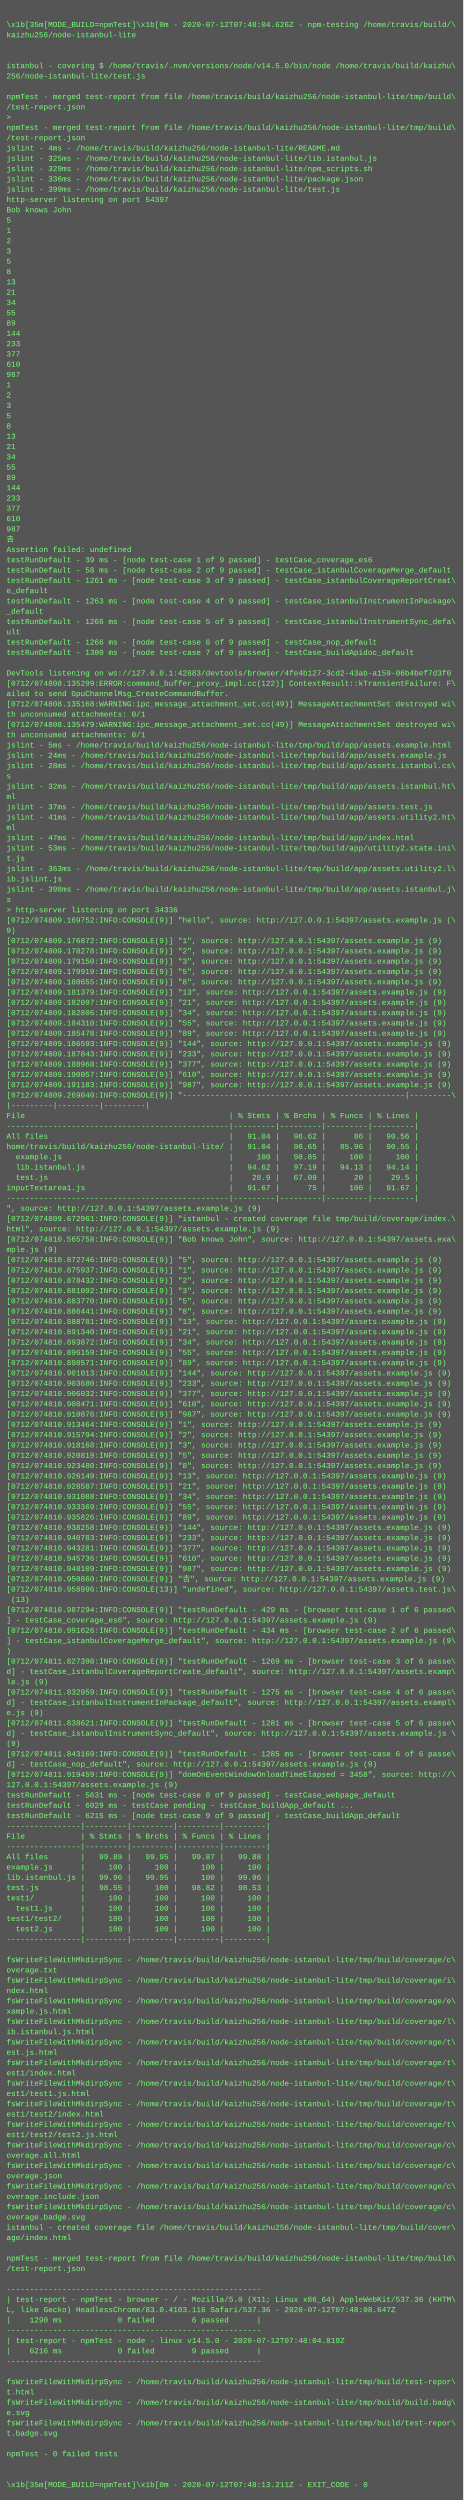
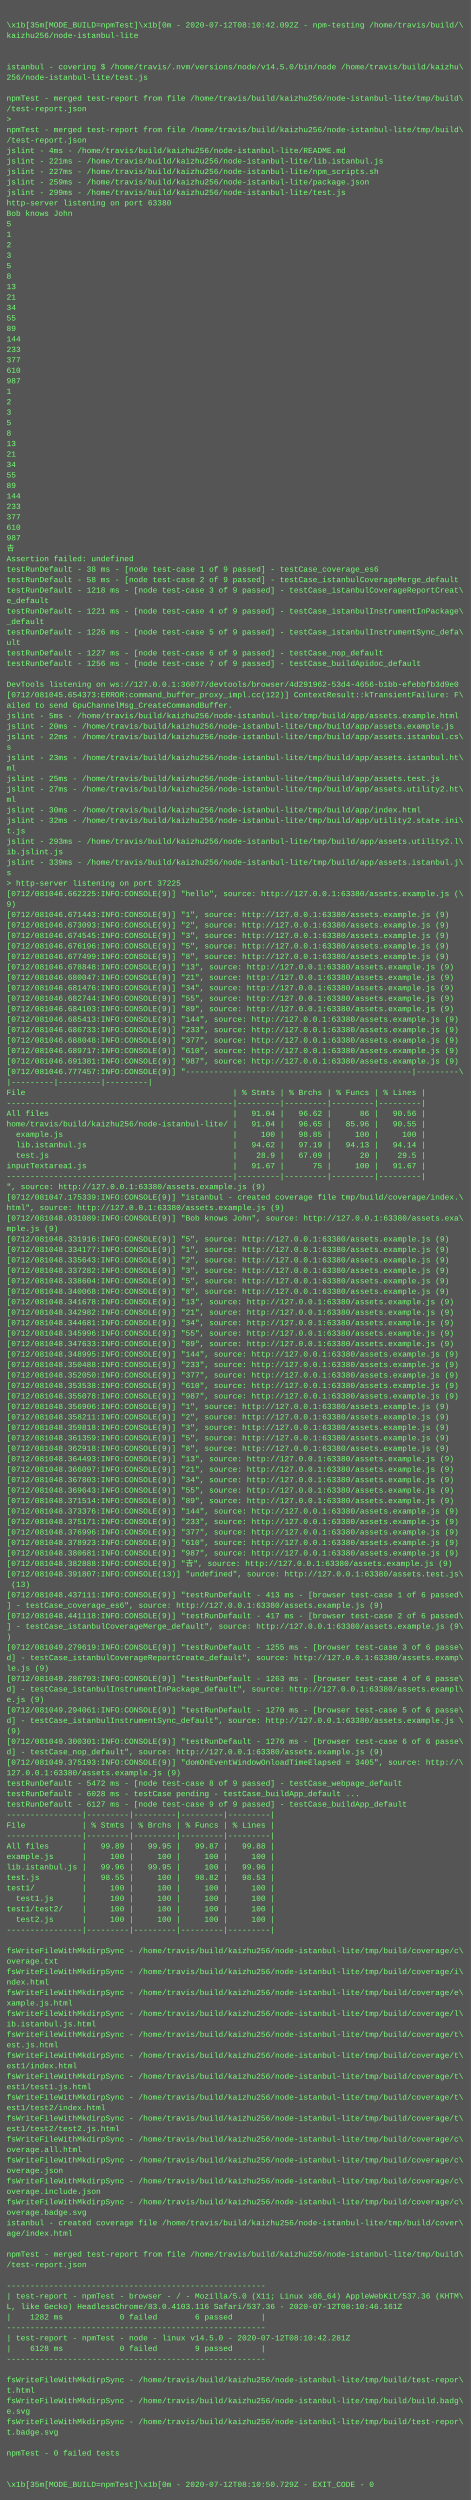
- <svg xmlns="http://www.w3.org/2000/svg" height="3886" width="720">
-   <rect height="3886" fill="#555" width="720" />
+ <svg xmlns="http://www.w3.org/2000/svg" height="3822" width="720">
+   <rect height="3822" fill="#555" width="720" />
  <text fill="#7f7" font-family="Courier New" font-size="12" xml:space="preserve">
    <tspan x="10" y="26" />
-     <tspan x="10" y="42">\x1b[35m[MODE_BUILD=npmTest]\x1b[0m - 2020-07-12T07:48:04.626Z - npm-testing /home/travis/build/\</tspan>
+     <tspan x="10" y="42">\x1b[35m[MODE_BUILD=npmTest]\x1b[0m - 2020-07-12T08:10:42.092Z - npm-testing /home/travis/build/\</tspan>
    <tspan x="10" y="58">kaizhu256/node-istanbul-lite</tspan>
    <tspan x="10" y="74" />
    <tspan x="10" y="90" />
    <tspan x="10" y="106">istanbul - covering $ /home/travis/.nvm/versions/node/v14.5.0/bin/node /home/travis/build/kaizhu\</tspan>
    <tspan x="10" y="122">256/node-istanbul-lite/test.js</tspan>
    <tspan x="10" y="138" />
    <tspan x="10" y="154">npmTest - merged test-report from file /home/travis/build/kaizhu256/node-istanbul-lite/tmp/build\</tspan>
    <tspan x="10" y="170">/test-report.json</tspan>
    <tspan x="10" y="186">&gt; </tspan>
    <tspan x="10" y="202">npmTest - merged test-report from file /home/travis/build/kaizhu256/node-istanbul-lite/tmp/build\</tspan>
    <tspan x="10" y="218">/test-report.json</tspan>
    <tspan x="10" y="234">jslint - 4ms - /home/travis/build/kaizhu256/node-istanbul-lite/README.md</tspan>
-     <tspan x="10" y="250">jslint - 325ms - /home/travis/build/kaizhu256/node-istanbul-lite/lib.istanbul.js</tspan>
-     <tspan x="10" y="266">jslint - 329ms - /home/travis/build/kaizhu256/node-istanbul-lite/npm_scripts.sh</tspan>
-     <tspan x="10" y="282">jslint - 336ms - /home/travis/build/kaizhu256/node-istanbul-lite/package.json</tspan>
-     <tspan x="10" y="298">jslint - 399ms - /home/travis/build/kaizhu256/node-istanbul-lite/test.js</tspan>
-     <tspan x="10" y="314">http-server listening on port 54397</tspan>
+     <tspan x="10" y="250">jslint - 221ms - /home/travis/build/kaizhu256/node-istanbul-lite/lib.istanbul.js</tspan>
+     <tspan x="10" y="266">jslint - 227ms - /home/travis/build/kaizhu256/node-istanbul-lite/npm_scripts.sh</tspan>
+     <tspan x="10" y="282">jslint - 259ms - /home/travis/build/kaizhu256/node-istanbul-lite/package.json</tspan>
+     <tspan x="10" y="298">jslint - 299ms - /home/travis/build/kaizhu256/node-istanbul-lite/test.js</tspan>
+     <tspan x="10" y="314">http-server listening on port 63380</tspan>
    <tspan x="10" y="330">Bob knows John</tspan>
    <tspan x="10" y="346">5</tspan>
    <tspan x="10" y="362">1</tspan>
    <tspan x="10" y="378">2</tspan>
    <tspan x="10" y="394">3</tspan>
    <tspan x="10" y="410">5</tspan>
    <tspan x="10" y="426">8</tspan>
    <tspan x="10" y="442">13</tspan>
    <tspan x="10" y="458">21</tspan>
    <tspan x="10" y="474">34</tspan>
    <tspan x="10" y="490">55</tspan>
    <tspan x="10" y="506">89</tspan>
    <tspan x="10" y="522">144</tspan>
    <tspan x="10" y="538">233</tspan>
    <tspan x="10" y="554">377</tspan>
    <tspan x="10" y="570">610</tspan>
    <tspan x="10" y="586">987</tspan>
    <tspan x="10" y="602">1</tspan>
    <tspan x="10" y="618">2</tspan>
    <tspan x="10" y="634">3</tspan>
    <tspan x="10" y="650">5</tspan>
    <tspan x="10" y="666">8</tspan>
    <tspan x="10" y="682">13</tspan>
    <tspan x="10" y="698">21</tspan>
    <tspan x="10" y="714">34</tspan>
    <tspan x="10" y="730">55</tspan>
    <tspan x="10" y="746">89</tspan>
    <tspan x="10" y="762">144</tspan>
    <tspan x="10" y="778">233</tspan>
    <tspan x="10" y="794">377</tspan>
    <tspan x="10" y="810">610</tspan>
    <tspan x="10" y="826">987</tspan>
    <tspan x="10" y="842">𠮷</tspan>
    <tspan x="10" y="858">Assertion failed: undefined</tspan>
-     <tspan x="10" y="874">testRunDefault - 39 ms - [node test-case 1 of 9 passed] - testCase_coverage_es6</tspan>
+     <tspan x="10" y="874">testRunDefault - 38 ms - [node test-case 1 of 9 passed] - testCase_coverage_es6</tspan>
    <tspan x="10" y="890">testRunDefault - 58 ms - [node test-case 2 of 9 passed] - testCase_istanbulCoverageMerge_default</tspan>
-     <tspan x="10" y="906">testRunDefault - 1261 ms - [node test-case 3 of 9 passed] - testCase_istanbulCoverageReportCreat\</tspan>
+     <tspan x="10" y="906">testRunDefault - 1218 ms - [node test-case 3 of 9 passed] - testCase_istanbulCoverageReportCreat\</tspan>
    <tspan x="10" y="922">e_default</tspan>
-     <tspan x="10" y="938">testRunDefault - 1263 ms - [node test-case 4 of 9 passed] - testCase_istanbulInstrumentInPackage\</tspan>
+     <tspan x="10" y="938">testRunDefault - 1221 ms - [node test-case 4 of 9 passed] - testCase_istanbulInstrumentInPackage\</tspan>
    <tspan x="10" y="954">_default</tspan>
-     <tspan x="10" y="970">testRunDefault - 1266 ms - [node test-case 5 of 9 passed] - testCase_istanbulInstrumentSync_defa\</tspan>
+     <tspan x="10" y="970">testRunDefault - 1226 ms - [node test-case 5 of 9 passed] - testCase_istanbulInstrumentSync_defa\</tspan>
    <tspan x="10" y="986">ult</tspan>
-     <tspan x="10" y="1002">testRunDefault - 1266 ms - [node test-case 6 of 9 passed] - testCase_nop_default</tspan>
-     <tspan x="10" y="1018">testRunDefault - 1300 ms - [node test-case 7 of 9 passed] - testCase_buildApidoc_default</tspan>
+     <tspan x="10" y="1002">testRunDefault - 1227 ms - [node test-case 6 of 9 passed] - testCase_nop_default</tspan>
+     <tspan x="10" y="1018">testRunDefault - 1256 ms - [node test-case 7 of 9 passed] - testCase_buildApidoc_default</tspan>
    <tspan x="10" y="1034" />
-     <tspan x="10" y="1050">DevTools listening on ws://127.0.0.1:42883/devtools/browser/4fe4b127-3cd2-43ab-a159-06b4bef7d3f0</tspan>
-     <tspan x="10" y="1066">[0712/074808.135299:ERROR:command_buffer_proxy_impl.cc(122)] ContextResult::kTransientFailure: F\</tspan>
+     <tspan x="10" y="1050">DevTools listening on ws://127.0.0.1:36077/devtools/browser/4d291962-53d4-4656-b1bb-efebbfb3d9e0</tspan>
+     <tspan x="10" y="1066">[0712/081045.654373:ERROR:command_buffer_proxy_impl.cc(122)] ContextResult::kTransientFailure: F\</tspan>
    <tspan x="10" y="1082">ailed to send GpuChannelMsg_CreateCommandBuffer.</tspan>
-     <tspan x="10" y="1098">[0712/074808.135168:WARNING:ipc_message_attachment_set.cc(49)] MessageAttachmentSet destroyed wi\</tspan>
-     <tspan x="10" y="1114">th unconsumed attachments: 0/1</tspan>
-     <tspan x="10" y="1130">[0712/074808.135479:WARNING:ipc_message_attachment_set.cc(49)] MessageAttachmentSet destroyed wi\</tspan>
-     <tspan x="10" y="1146">th unconsumed attachments: 0/1</tspan>
-     <tspan x="10" y="1162">jslint - 5ms - /home/travis/build/kaizhu256/node-istanbul-lite/tmp/build/app/assets.example.html</tspan>
-     <tspan x="10" y="1178">jslint - 24ms - /home/travis/build/kaizhu256/node-istanbul-lite/tmp/build/app/assets.example.js</tspan>
-     <tspan x="10" y="1194">jslint - 28ms - /home/travis/build/kaizhu256/node-istanbul-lite/tmp/build/app/assets.istanbul.cs\</tspan>
-     <tspan x="10" y="1210">s</tspan>
-     <tspan x="10" y="1226">jslint - 32ms - /home/travis/build/kaizhu256/node-istanbul-lite/tmp/build/app/assets.istanbul.ht\</tspan>
-     <tspan x="10" y="1242">ml</tspan>
-     <tspan x="10" y="1258">jslint - 37ms - /home/travis/build/kaizhu256/node-istanbul-lite/tmp/build/app/assets.test.js</tspan>
-     <tspan x="10" y="1274">jslint - 41ms - /home/travis/build/kaizhu256/node-istanbul-lite/tmp/build/app/assets.utility2.ht\</tspan>
-     <tspan x="10" y="1290">ml</tspan>
-     <tspan x="10" y="1306">jslint - 47ms - /home/travis/build/kaizhu256/node-istanbul-lite/tmp/build/app/index.html</tspan>
-     <tspan x="10" y="1322">jslint - 53ms - /home/travis/build/kaizhu256/node-istanbul-lite/tmp/build/app/utility2.state.ini\</tspan>
-     <tspan x="10" y="1338">t.js</tspan>
-     <tspan x="10" y="1354">jslint - 363ms - /home/travis/build/kaizhu256/node-istanbul-lite/tmp/build/app/assets.utility2.l\</tspan>
-     <tspan x="10" y="1370">ib.jslint.js</tspan>
-     <tspan x="10" y="1386">jslint - 398ms - /home/travis/build/kaizhu256/node-istanbul-lite/tmp/build/app/assets.istanbul.j\</tspan>
-     <tspan x="10" y="1402">s</tspan>
-     <tspan x="10" y="1418">&gt; http-server listening on port 34336</tspan>
-     <tspan x="10" y="1434">[0712/074809.169752:INFO:CONSOLE(9)] "hello", source: http://127.0.0.1:54397/assets.example.js (\</tspan>
-     <tspan x="10" y="1450">9)</tspan>
-     <tspan x="10" y="1466">[0712/074809.176872:INFO:CONSOLE(9)] "1", source: http://127.0.0.1:54397/assets.example.js (9)</tspan>
-     <tspan x="10" y="1482">[0712/074809.178278:INFO:CONSOLE(9)] "2", source: http://127.0.0.1:54397/assets.example.js (9)</tspan>
-     <tspan x="10" y="1498">[0712/074809.179150:INFO:CONSOLE(9)] "3", source: http://127.0.0.1:54397/assets.example.js (9)</tspan>
-     <tspan x="10" y="1514">[0712/074809.179919:INFO:CONSOLE(9)] "5", source: http://127.0.0.1:54397/assets.example.js (9)</tspan>
-     <tspan x="10" y="1530">[0712/074809.180655:INFO:CONSOLE(9)] "8", source: http://127.0.0.1:54397/assets.example.js (9)</tspan>
-     <tspan x="10" y="1546">[0712/074809.181379:INFO:CONSOLE(9)] "13", source: http://127.0.0.1:54397/assets.example.js (9)</tspan>
-     <tspan x="10" y="1562">[0712/074809.182097:INFO:CONSOLE(9)] "21", source: http://127.0.0.1:54397/assets.example.js (9)</tspan>
-     <tspan x="10" y="1578">[0712/074809.182806:INFO:CONSOLE(9)] "34", source: http://127.0.0.1:54397/assets.example.js (9)</tspan>
-     <tspan x="10" y="1594">[0712/074809.184310:INFO:CONSOLE(9)] "55", source: http://127.0.0.1:54397/assets.example.js (9)</tspan>
-     <tspan x="10" y="1610">[0712/074809.185478:INFO:CONSOLE(9)] "89", source: http://127.0.0.1:54397/assets.example.js (9)</tspan>
-     <tspan x="10" y="1626">[0712/074809.186593:INFO:CONSOLE(9)] "144", source: http://127.0.0.1:54397/assets.example.js (9)</tspan>
-     <tspan x="10" y="1642">[0712/074809.187843:INFO:CONSOLE(9)] "233", source: http://127.0.0.1:54397/assets.example.js (9)</tspan>
-     <tspan x="10" y="1658">[0712/074809.188968:INFO:CONSOLE(9)] "377", source: http://127.0.0.1:54397/assets.example.js (9)</tspan>
-     <tspan x="10" y="1674">[0712/074809.190057:INFO:CONSOLE(9)] "610", source: http://127.0.0.1:54397/assets.example.js (9)</tspan>
-     <tspan x="10" y="1690">[0712/074809.191183:INFO:CONSOLE(9)] "987", source: http://127.0.0.1:54397/assets.example.js (9)</tspan>
-     <tspan x="10" y="1706">[0712/074809.269040:INFO:CONSOLE(9)] "------------------------------------------------|---------\</tspan>
-     <tspan x="10" y="1722">|---------|---------|---------|</tspan>
-     <tspan x="10" y="1738">File                                            | % Stmts | % Brchs | % Funcs | % Lines |</tspan>
-     <tspan x="10" y="1754">------------------------------------------------|---------|---------|---------|---------|</tspan>
-     <tspan x="10" y="1770">All files                                       |   91.04 |   96.62 |      86 |   90.56 |</tspan>
-     <tspan x="10" y="1786">home/travis/build/kaizhu256/node-istanbul-lite/ |   91.04 |   96.65 |   85.96 |   90.55 |</tspan>
-     <tspan x="10" y="1802">  example.js                                    |     100 |   98.85 |     100 |     100 |</tspan>
-     <tspan x="10" y="1818">  lib.istanbul.js                               |   94.62 |   97.19 |   94.13 |   94.14 |</tspan>
-     <tspan x="10" y="1834">  test.js                                       |    28.9 |   67.09 |      20 |    29.5 |</tspan>
-     <tspan x="10" y="1850">inputTextarea1.js                               |   91.67 |      75 |     100 |   91.67 |</tspan>
-     <tspan x="10" y="1866">------------------------------------------------|---------|---------|---------|---------|</tspan>
-     <tspan x="10" y="1882">", source: http://127.0.0.1:54397/assets.example.js (9)</tspan>
-     <tspan x="10" y="1898">[0712/074809.672961:INFO:CONSOLE(9)] "istanbul - created coverage file tmp/build/coverage/index.\</tspan>
-     <tspan x="10" y="1914">html", source: http://127.0.0.1:54397/assets.example.js (9)</tspan>
-     <tspan x="10" y="1930">[0712/074810.565758:INFO:CONSOLE(9)] "Bob knows John", source: http://127.0.0.1:54397/assets.exa\</tspan>
-     <tspan x="10" y="1946">mple.js (9)</tspan>
-     <tspan x="10" y="1962">[0712/074810.872746:INFO:CONSOLE(9)] "5", source: http://127.0.0.1:54397/assets.example.js (9)</tspan>
-     <tspan x="10" y="1978">[0712/074810.875937:INFO:CONSOLE(9)] "1", source: http://127.0.0.1:54397/assets.example.js (9)</tspan>
-     <tspan x="10" y="1994">[0712/074810.878432:INFO:CONSOLE(9)] "2", source: http://127.0.0.1:54397/assets.example.js (9)</tspan>
-     <tspan x="10" y="2010">[0712/074810.881092:INFO:CONSOLE(9)] "3", source: http://127.0.0.1:54397/assets.example.js (9)</tspan>
-     <tspan x="10" y="2026">[0712/074810.883770:INFO:CONSOLE(9)] "5", source: http://127.0.0.1:54397/assets.example.js (9)</tspan>
-     <tspan x="10" y="2042">[0712/074810.886441:INFO:CONSOLE(9)] "8", source: http://127.0.0.1:54397/assets.example.js (9)</tspan>
-     <tspan x="10" y="2058">[0712/074810.888781:INFO:CONSOLE(9)] "13", source: http://127.0.0.1:54397/assets.example.js (9)</tspan>
-     <tspan x="10" y="2074">[0712/074810.891340:INFO:CONSOLE(9)] "21", source: http://127.0.0.1:54397/assets.example.js (9)</tspan>
-     <tspan x="10" y="2090">[0712/074810.893872:INFO:CONSOLE(9)] "34", source: http://127.0.0.1:54397/assets.example.js (9)</tspan>
-     <tspan x="10" y="2106">[0712/074810.896159:INFO:CONSOLE(9)] "55", source: http://127.0.0.1:54397/assets.example.js (9)</tspan>
-     <tspan x="10" y="2122">[0712/074810.898571:INFO:CONSOLE(9)] "89", source: http://127.0.0.1:54397/assets.example.js (9)</tspan>
-     <tspan x="10" y="2138">[0712/074810.901013:INFO:CONSOLE(9)] "144", source: http://127.0.0.1:54397/assets.example.js (9)</tspan>
-     <tspan x="10" y="2154">[0712/074810.903680:INFO:CONSOLE(9)] "233", source: http://127.0.0.1:54397/assets.example.js (9)</tspan>
-     <tspan x="10" y="2170">[0712/074810.906032:INFO:CONSOLE(9)] "377", source: http://127.0.0.1:54397/assets.example.js (9)</tspan>
-     <tspan x="10" y="2186">[0712/074810.908471:INFO:CONSOLE(9)] "610", source: http://127.0.0.1:54397/assets.example.js (9)</tspan>
-     <tspan x="10" y="2202">[0712/074810.910876:INFO:CONSOLE(9)] "987", source: http://127.0.0.1:54397/assets.example.js (9)</tspan>
-     <tspan x="10" y="2218">[0712/074810.913464:INFO:CONSOLE(9)] "1", source: http://127.0.0.1:54397/assets.example.js (9)</tspan>
-     <tspan x="10" y="2234">[0712/074810.915794:INFO:CONSOLE(9)] "2", source: http://127.0.0.1:54397/assets.example.js (9)</tspan>
-     <tspan x="10" y="2250">[0712/074810.918168:INFO:CONSOLE(9)] "3", source: http://127.0.0.1:54397/assets.example.js (9)</tspan>
-     <tspan x="10" y="2266">[0712/074810.920819:INFO:CONSOLE(9)] "5", source: http://127.0.0.1:54397/assets.example.js (9)</tspan>
-     <tspan x="10" y="2282">[0712/074810.923480:INFO:CONSOLE(9)] "8", source: http://127.0.0.1:54397/assets.example.js (9)</tspan>
-     <tspan x="10" y="2298">[0712/074810.926149:INFO:CONSOLE(9)] "13", source: http://127.0.0.1:54397/assets.example.js (9)</tspan>
-     <tspan x="10" y="2314">[0712/074810.928587:INFO:CONSOLE(9)] "21", source: http://127.0.0.1:54397/assets.example.js (9)</tspan>
-     <tspan x="10" y="2330">[0712/074810.931088:INFO:CONSOLE(9)] "34", source: http://127.0.0.1:54397/assets.example.js (9)</tspan>
-     <tspan x="10" y="2346">[0712/074810.933369:INFO:CONSOLE(9)] "55", source: http://127.0.0.1:54397/assets.example.js (9)</tspan>
-     <tspan x="10" y="2362">[0712/074810.935826:INFO:CONSOLE(9)] "89", source: http://127.0.0.1:54397/assets.example.js (9)</tspan>
-     <tspan x="10" y="2378">[0712/074810.938258:INFO:CONSOLE(9)] "144", source: http://127.0.0.1:54397/assets.example.js (9)</tspan>
-     <tspan x="10" y="2394">[0712/074810.940783:INFO:CONSOLE(9)] "233", source: http://127.0.0.1:54397/assets.example.js (9)</tspan>
-     <tspan x="10" y="2410">[0712/074810.943281:INFO:CONSOLE(9)] "377", source: http://127.0.0.1:54397/assets.example.js (9)</tspan>
-     <tspan x="10" y="2426">[0712/074810.945736:INFO:CONSOLE(9)] "610", source: http://127.0.0.1:54397/assets.example.js (9)</tspan>
-     <tspan x="10" y="2442">[0712/074810.948109:INFO:CONSOLE(9)] "987", source: http://127.0.0.1:54397/assets.example.js (9)</tspan>
-     <tspan x="10" y="2458">[0712/074810.950860:INFO:CONSOLE(9)] "𠮷", source: http://127.0.0.1:54397/assets.example.js (9)</tspan>
-     <tspan x="10" y="2474">[0712/074810.958996:INFO:CONSOLE(13)] "undefined", source: http://127.0.0.1:54397/assets.test.js\</tspan>
-     <tspan x="10" y="2490"> (13)</tspan>
-     <tspan x="10" y="2506">[0712/074810.987294:INFO:CONSOLE(9)] "testRunDefault - 429 ms - [browser test-case 1 of 6 passed\</tspan>
-     <tspan x="10" y="2522">] - testCase_coverage_es6", source: http://127.0.0.1:54397/assets.example.js (9)</tspan>
-     <tspan x="10" y="2538">[0712/074810.991626:INFO:CONSOLE(9)] "testRunDefault - 434 ms - [browser test-case 2 of 6 passed\</tspan>
-     <tspan x="10" y="2554">] - testCase_istanbulCoverageMerge_default", source: http://127.0.0.1:54397/assets.example.js (9\</tspan>
-     <tspan x="10" y="2570">)</tspan>
-     <tspan x="10" y="2586">[0712/074811.827398:INFO:CONSOLE(9)] "testRunDefault - 1269 ms - [browser test-case 3 of 6 passe\</tspan>
-     <tspan x="10" y="2602">d] - testCase_istanbulCoverageReportCreate_default", source: http://127.0.0.1:54397/assets.examp\</tspan>
-     <tspan x="10" y="2618">le.js (9)</tspan>
-     <tspan x="10" y="2634">[0712/074811.832959:INFO:CONSOLE(9)] "testRunDefault - 1275 ms - [browser test-case 4 of 6 passe\</tspan>
-     <tspan x="10" y="2650">d] - testCase_istanbulInstrumentInPackage_default", source: http://127.0.0.1:54397/assets.exampl\</tspan>
-     <tspan x="10" y="2666">e.js (9)</tspan>
-     <tspan x="10" y="2682">[0712/074811.838621:INFO:CONSOLE(9)] "testRunDefault - 1281 ms - [browser test-case 5 of 6 passe\</tspan>
-     <tspan x="10" y="2698">d] - testCase_istanbulInstrumentSync_default", source: http://127.0.0.1:54397/assets.example.js \</tspan>
-     <tspan x="10" y="2714">(9)</tspan>
-     <tspan x="10" y="2730">[0712/074811.843169:INFO:CONSOLE(9)] "testRunDefault - 1285 ms - [browser test-case 6 of 6 passe\</tspan>
-     <tspan x="10" y="2746">d] - testCase_nop_default", source: http://127.0.0.1:54397/assets.example.js (9)</tspan>
-     <tspan x="10" y="2762">[0712/074811.919459:INFO:CONSOLE(9)] "domOnEventWindowOnloadTimeElapsed = 3458", source: http://\</tspan>
-     <tspan x="10" y="2778">127.0.0.1:54397/assets.example.js (9)</tspan>
-     <tspan x="10" y="2794">testRunDefault - 5631 ms - [node test-case 8 of 9 passed] - testCase_webpage_default</tspan>
-     <tspan x="10" y="2810">testRunDefault - 6029 ms - testCase pending - testCase_buildApp_default ...</tspan>
-     <tspan x="10" y="2826">testRunDefault - 6215 ms - [node test-case 9 of 9 passed] - testCase_buildApp_default</tspan>
-     <tspan x="10" y="2842">----------------|---------|---------|---------|---------|</tspan>
-     <tspan x="10" y="2858">File            | % Stmts | % Brchs | % Funcs | % Lines |</tspan>
-     <tspan x="10" y="2874">----------------|---------|---------|---------|---------|</tspan>
-     <tspan x="10" y="2890">All files       |   99.89 |   99.95 |   99.87 |   99.88 |</tspan>
-     <tspan x="10" y="2906">example.js      |     100 |     100 |     100 |     100 |</tspan>
-     <tspan x="10" y="2922">lib.istanbul.js |   99.96 |   99.95 |     100 |   99.96 |</tspan>
-     <tspan x="10" y="2938">test.js         |   98.55 |     100 |   98.82 |   98.53 |</tspan>
-     <tspan x="10" y="2954">test1/          |     100 |     100 |     100 |     100 |</tspan>
-     <tspan x="10" y="2970">  test1.js      |     100 |     100 |     100 |     100 |</tspan>
-     <tspan x="10" y="2986">test1/test2/    |     100 |     100 |     100 |     100 |</tspan>
-     <tspan x="10" y="3002">  test2.js      |     100 |     100 |     100 |     100 |</tspan>
-     <tspan x="10" y="3018">----------------|---------|---------|---------|---------|</tspan>
-     <tspan x="10" y="3034" />
-     <tspan x="10" y="3050">fsWriteFileWithMkdirpSync - /home/travis/build/kaizhu256/node-istanbul-lite/tmp/build/coverage/c\</tspan>
-     <tspan x="10" y="3066">overage.txt</tspan>
-     <tspan x="10" y="3082">fsWriteFileWithMkdirpSync - /home/travis/build/kaizhu256/node-istanbul-lite/tmp/build/coverage/i\</tspan>
-     <tspan x="10" y="3098">ndex.html</tspan>
-     <tspan x="10" y="3114">fsWriteFileWithMkdirpSync - /home/travis/build/kaizhu256/node-istanbul-lite/tmp/build/coverage/e\</tspan>
-     <tspan x="10" y="3130">xample.js.html</tspan>
-     <tspan x="10" y="3146">fsWriteFileWithMkdirpSync - /home/travis/build/kaizhu256/node-istanbul-lite/tmp/build/coverage/l\</tspan>
-     <tspan x="10" y="3162">ib.istanbul.js.html</tspan>
+     <tspan x="10" y="1098">jslint - 5ms - /home/travis/build/kaizhu256/node-istanbul-lite/tmp/build/app/assets.example.html</tspan>
+     <tspan x="10" y="1114">jslint - 20ms - /home/travis/build/kaizhu256/node-istanbul-lite/tmp/build/app/assets.example.js</tspan>
+     <tspan x="10" y="1130">jslint - 22ms - /home/travis/build/kaizhu256/node-istanbul-lite/tmp/build/app/assets.istanbul.cs\</tspan>
+     <tspan x="10" y="1146">s</tspan>
+     <tspan x="10" y="1162">jslint - 23ms - /home/travis/build/kaizhu256/node-istanbul-lite/tmp/build/app/assets.istanbul.ht\</tspan>
+     <tspan x="10" y="1178">ml</tspan>
+     <tspan x="10" y="1194">jslint - 25ms - /home/travis/build/kaizhu256/node-istanbul-lite/tmp/build/app/assets.test.js</tspan>
+     <tspan x="10" y="1210">jslint - 27ms - /home/travis/build/kaizhu256/node-istanbul-lite/tmp/build/app/assets.utility2.ht\</tspan>
+     <tspan x="10" y="1226">ml</tspan>
+     <tspan x="10" y="1242">jslint - 30ms - /home/travis/build/kaizhu256/node-istanbul-lite/tmp/build/app/index.html</tspan>
+     <tspan x="10" y="1258">jslint - 32ms - /home/travis/build/kaizhu256/node-istanbul-lite/tmp/build/app/utility2.state.ini\</tspan>
+     <tspan x="10" y="1274">t.js</tspan>
+     <tspan x="10" y="1290">jslint - 293ms - /home/travis/build/kaizhu256/node-istanbul-lite/tmp/build/app/assets.utility2.l\</tspan>
+     <tspan x="10" y="1306">ib.jslint.js</tspan>
+     <tspan x="10" y="1322">jslint - 339ms - /home/travis/build/kaizhu256/node-istanbul-lite/tmp/build/app/assets.istanbul.j\</tspan>
+     <tspan x="10" y="1338">s</tspan>
+     <tspan x="10" y="1354">&gt; http-server listening on port 37225</tspan>
+     <tspan x="10" y="1370">[0712/081046.662225:INFO:CONSOLE(9)] "hello", source: http://127.0.0.1:63380/assets.example.js (\</tspan>
+     <tspan x="10" y="1386">9)</tspan>
+     <tspan x="10" y="1402">[0712/081046.671443:INFO:CONSOLE(9)] "1", source: http://127.0.0.1:63380/assets.example.js (9)</tspan>
+     <tspan x="10" y="1418">[0712/081046.673093:INFO:CONSOLE(9)] "2", source: http://127.0.0.1:63380/assets.example.js (9)</tspan>
+     <tspan x="10" y="1434">[0712/081046.674545:INFO:CONSOLE(9)] "3", source: http://127.0.0.1:63380/assets.example.js (9)</tspan>
+     <tspan x="10" y="1450">[0712/081046.676196:INFO:CONSOLE(9)] "5", source: http://127.0.0.1:63380/assets.example.js (9)</tspan>
+     <tspan x="10" y="1466">[0712/081046.677499:INFO:CONSOLE(9)] "8", source: http://127.0.0.1:63380/assets.example.js (9)</tspan>
+     <tspan x="10" y="1482">[0712/081046.678848:INFO:CONSOLE(9)] "13", source: http://127.0.0.1:63380/assets.example.js (9)</tspan>
+     <tspan x="10" y="1498">[0712/081046.680047:INFO:CONSOLE(9)] "21", source: http://127.0.0.1:63380/assets.example.js (9)</tspan>
+     <tspan x="10" y="1514">[0712/081046.681476:INFO:CONSOLE(9)] "34", source: http://127.0.0.1:63380/assets.example.js (9)</tspan>
+     <tspan x="10" y="1530">[0712/081046.682744:INFO:CONSOLE(9)] "55", source: http://127.0.0.1:63380/assets.example.js (9)</tspan>
+     <tspan x="10" y="1546">[0712/081046.684103:INFO:CONSOLE(9)] "89", source: http://127.0.0.1:63380/assets.example.js (9)</tspan>
+     <tspan x="10" y="1562">[0712/081046.685413:INFO:CONSOLE(9)] "144", source: http://127.0.0.1:63380/assets.example.js (9)</tspan>
+     <tspan x="10" y="1578">[0712/081046.686733:INFO:CONSOLE(9)] "233", source: http://127.0.0.1:63380/assets.example.js (9)</tspan>
+     <tspan x="10" y="1594">[0712/081046.688048:INFO:CONSOLE(9)] "377", source: http://127.0.0.1:63380/assets.example.js (9)</tspan>
+     <tspan x="10" y="1610">[0712/081046.689717:INFO:CONSOLE(9)] "610", source: http://127.0.0.1:63380/assets.example.js (9)</tspan>
+     <tspan x="10" y="1626">[0712/081046.691381:INFO:CONSOLE(9)] "987", source: http://127.0.0.1:63380/assets.example.js (9)</tspan>
+     <tspan x="10" y="1642">[0712/081046.777457:INFO:CONSOLE(9)] "------------------------------------------------|---------\</tspan>
+     <tspan x="10" y="1658">|---------|---------|---------|</tspan>
+     <tspan x="10" y="1674">File                                            | % Stmts | % Brchs | % Funcs | % Lines |</tspan>
+     <tspan x="10" y="1690">------------------------------------------------|---------|---------|---------|---------|</tspan>
+     <tspan x="10" y="1706">All files                                       |   91.04 |   96.62 |      86 |   90.56 |</tspan>
+     <tspan x="10" y="1722">home/travis/build/kaizhu256/node-istanbul-lite/ |   91.04 |   96.65 |   85.96 |   90.55 |</tspan>
+     <tspan x="10" y="1738">  example.js                                    |     100 |   98.85 |     100 |     100 |</tspan>
+     <tspan x="10" y="1754">  lib.istanbul.js                               |   94.62 |   97.19 |   94.13 |   94.14 |</tspan>
+     <tspan x="10" y="1770">  test.js                                       |    28.9 |   67.09 |      20 |    29.5 |</tspan>
+     <tspan x="10" y="1786">inputTextarea1.js                               |   91.67 |      75 |     100 |   91.67 |</tspan>
+     <tspan x="10" y="1802">------------------------------------------------|---------|---------|---------|---------|</tspan>
+     <tspan x="10" y="1818">", source: http://127.0.0.1:63380/assets.example.js (9)</tspan>
+     <tspan x="10" y="1834">[0712/081047.175339:INFO:CONSOLE(9)] "istanbul - created coverage file tmp/build/coverage/index.\</tspan>
+     <tspan x="10" y="1850">html", source: http://127.0.0.1:63380/assets.example.js (9)</tspan>
+     <tspan x="10" y="1866">[0712/081048.031089:INFO:CONSOLE(9)] "Bob knows John", source: http://127.0.0.1:63380/assets.exa\</tspan>
+     <tspan x="10" y="1882">mple.js (9)</tspan>
+     <tspan x="10" y="1898">[0712/081048.331916:INFO:CONSOLE(9)] "5", source: http://127.0.0.1:63380/assets.example.js (9)</tspan>
+     <tspan x="10" y="1914">[0712/081048.334177:INFO:CONSOLE(9)] "1", source: http://127.0.0.1:63380/assets.example.js (9)</tspan>
+     <tspan x="10" y="1930">[0712/081048.335643:INFO:CONSOLE(9)] "2", source: http://127.0.0.1:63380/assets.example.js (9)</tspan>
+     <tspan x="10" y="1946">[0712/081048.337282:INFO:CONSOLE(9)] "3", source: http://127.0.0.1:63380/assets.example.js (9)</tspan>
+     <tspan x="10" y="1962">[0712/081048.338604:INFO:CONSOLE(9)] "5", source: http://127.0.0.1:63380/assets.example.js (9)</tspan>
+     <tspan x="10" y="1978">[0712/081048.340068:INFO:CONSOLE(9)] "8", source: http://127.0.0.1:63380/assets.example.js (9)</tspan>
+     <tspan x="10" y="1994">[0712/081048.341678:INFO:CONSOLE(9)] "13", source: http://127.0.0.1:63380/assets.example.js (9)</tspan>
+     <tspan x="10" y="2010">[0712/081048.342982:INFO:CONSOLE(9)] "21", source: http://127.0.0.1:63380/assets.example.js (9)</tspan>
+     <tspan x="10" y="2026">[0712/081048.344681:INFO:CONSOLE(9)] "34", source: http://127.0.0.1:63380/assets.example.js (9)</tspan>
+     <tspan x="10" y="2042">[0712/081048.345996:INFO:CONSOLE(9)] "55", source: http://127.0.0.1:63380/assets.example.js (9)</tspan>
+     <tspan x="10" y="2058">[0712/081048.347633:INFO:CONSOLE(9)] "89", source: http://127.0.0.1:63380/assets.example.js (9)</tspan>
+     <tspan x="10" y="2074">[0712/081048.348995:INFO:CONSOLE(9)] "144", source: http://127.0.0.1:63380/assets.example.js (9)</tspan>
+     <tspan x="10" y="2090">[0712/081048.350488:INFO:CONSOLE(9)] "233", source: http://127.0.0.1:63380/assets.example.js (9)</tspan>
+     <tspan x="10" y="2106">[0712/081048.352050:INFO:CONSOLE(9)] "377", source: http://127.0.0.1:63380/assets.example.js (9)</tspan>
+     <tspan x="10" y="2122">[0712/081048.353538:INFO:CONSOLE(9)] "610", source: http://127.0.0.1:63380/assets.example.js (9)</tspan>
+     <tspan x="10" y="2138">[0712/081048.355078:INFO:CONSOLE(9)] "987", source: http://127.0.0.1:63380/assets.example.js (9)</tspan>
+     <tspan x="10" y="2154">[0712/081048.356906:INFO:CONSOLE(9)] "1", source: http://127.0.0.1:63380/assets.example.js (9)</tspan>
+     <tspan x="10" y="2170">[0712/081048.358211:INFO:CONSOLE(9)] "2", source: http://127.0.0.1:63380/assets.example.js (9)</tspan>
+     <tspan x="10" y="2186">[0712/081048.359818:INFO:CONSOLE(9)] "3", source: http://127.0.0.1:63380/assets.example.js (9)</tspan>
+     <tspan x="10" y="2202">[0712/081048.361359:INFO:CONSOLE(9)] "5", source: http://127.0.0.1:63380/assets.example.js (9)</tspan>
+     <tspan x="10" y="2218">[0712/081048.362918:INFO:CONSOLE(9)] "8", source: http://127.0.0.1:63380/assets.example.js (9)</tspan>
+     <tspan x="10" y="2234">[0712/081048.364493:INFO:CONSOLE(9)] "13", source: http://127.0.0.1:63380/assets.example.js (9)</tspan>
+     <tspan x="10" y="2250">[0712/081048.366097:INFO:CONSOLE(9)] "21", source: http://127.0.0.1:63380/assets.example.js (9)</tspan>
+     <tspan x="10" y="2266">[0712/081048.367803:INFO:CONSOLE(9)] "34", source: http://127.0.0.1:63380/assets.example.js (9)</tspan>
+     <tspan x="10" y="2282">[0712/081048.369643:INFO:CONSOLE(9)] "55", source: http://127.0.0.1:63380/assets.example.js (9)</tspan>
+     <tspan x="10" y="2298">[0712/081048.371514:INFO:CONSOLE(9)] "89", source: http://127.0.0.1:63380/assets.example.js (9)</tspan>
+     <tspan x="10" y="2314">[0712/081048.373376:INFO:CONSOLE(9)] "144", source: http://127.0.0.1:63380/assets.example.js (9)</tspan>
+     <tspan x="10" y="2330">[0712/081048.375171:INFO:CONSOLE(9)] "233", source: http://127.0.0.1:63380/assets.example.js (9)</tspan>
+     <tspan x="10" y="2346">[0712/081048.376996:INFO:CONSOLE(9)] "377", source: http://127.0.0.1:63380/assets.example.js (9)</tspan>
+     <tspan x="10" y="2362">[0712/081048.378923:INFO:CONSOLE(9)] "610", source: http://127.0.0.1:63380/assets.example.js (9)</tspan>
+     <tspan x="10" y="2378">[0712/081048.380681:INFO:CONSOLE(9)] "987", source: http://127.0.0.1:63380/assets.example.js (9)</tspan>
+     <tspan x="10" y="2394">[0712/081048.382888:INFO:CONSOLE(9)] "𠮷", source: http://127.0.0.1:63380/assets.example.js (9)</tspan>
+     <tspan x="10" y="2410">[0712/081048.391807:INFO:CONSOLE(13)] "undefined", source: http://127.0.0.1:63380/assets.test.js\</tspan>
+     <tspan x="10" y="2426"> (13)</tspan>
+     <tspan x="10" y="2442">[0712/081048.437111:INFO:CONSOLE(9)] "testRunDefault - 413 ms - [browser test-case 1 of 6 passed\</tspan>
+     <tspan x="10" y="2458">] - testCase_coverage_es6", source: http://127.0.0.1:63380/assets.example.js (9)</tspan>
+     <tspan x="10" y="2474">[0712/081048.441118:INFO:CONSOLE(9)] "testRunDefault - 417 ms - [browser test-case 2 of 6 passed\</tspan>
+     <tspan x="10" y="2490">] - testCase_istanbulCoverageMerge_default", source: http://127.0.0.1:63380/assets.example.js (9\</tspan>
+     <tspan x="10" y="2506">)</tspan>
+     <tspan x="10" y="2522">[0712/081049.279619:INFO:CONSOLE(9)] "testRunDefault - 1255 ms - [browser test-case 3 of 6 passe\</tspan>
+     <tspan x="10" y="2538">d] - testCase_istanbulCoverageReportCreate_default", source: http://127.0.0.1:63380/assets.examp\</tspan>
+     <tspan x="10" y="2554">le.js (9)</tspan>
+     <tspan x="10" y="2570">[0712/081049.286793:INFO:CONSOLE(9)] "testRunDefault - 1263 ms - [browser test-case 4 of 6 passe\</tspan>
+     <tspan x="10" y="2586">d] - testCase_istanbulInstrumentInPackage_default", source: http://127.0.0.1:63380/assets.exampl\</tspan>
+     <tspan x="10" y="2602">e.js (9)</tspan>
+     <tspan x="10" y="2618">[0712/081049.294061:INFO:CONSOLE(9)] "testRunDefault - 1270 ms - [browser test-case 5 of 6 passe\</tspan>
+     <tspan x="10" y="2634">d] - testCase_istanbulInstrumentSync_default", source: http://127.0.0.1:63380/assets.example.js \</tspan>
+     <tspan x="10" y="2650">(9)</tspan>
+     <tspan x="10" y="2666">[0712/081049.300301:INFO:CONSOLE(9)] "testRunDefault - 1276 ms - [browser test-case 6 of 6 passe\</tspan>
+     <tspan x="10" y="2682">d] - testCase_nop_default", source: http://127.0.0.1:63380/assets.example.js (9)</tspan>
+     <tspan x="10" y="2698">[0712/081049.375193:INFO:CONSOLE(9)] "domOnEventWindowOnloadTimeElapsed = 3405", source: http://\</tspan>
+     <tspan x="10" y="2714">127.0.0.1:63380/assets.example.js (9)</tspan>
+     <tspan x="10" y="2730">testRunDefault - 5472 ms - [node test-case 8 of 9 passed] - testCase_webpage_default</tspan>
+     <tspan x="10" y="2746">testRunDefault - 6028 ms - testCase pending - testCase_buildApp_default ...</tspan>
+     <tspan x="10" y="2762">testRunDefault - 6127 ms - [node test-case 9 of 9 passed] - testCase_buildApp_default</tspan>
+     <tspan x="10" y="2778">----------------|---------|---------|---------|---------|</tspan>
+     <tspan x="10" y="2794">File            | % Stmts | % Brchs | % Funcs | % Lines |</tspan>
+     <tspan x="10" y="2810">----------------|---------|---------|---------|---------|</tspan>
+     <tspan x="10" y="2826">All files       |   99.89 |   99.95 |   99.87 |   99.88 |</tspan>
+     <tspan x="10" y="2842">example.js      |     100 |     100 |     100 |     100 |</tspan>
+     <tspan x="10" y="2858">lib.istanbul.js |   99.96 |   99.95 |     100 |   99.96 |</tspan>
+     <tspan x="10" y="2874">test.js         |   98.55 |     100 |   98.82 |   98.53 |</tspan>
+     <tspan x="10" y="2890">test1/          |     100 |     100 |     100 |     100 |</tspan>
+     <tspan x="10" y="2906">  test1.js      |     100 |     100 |     100 |     100 |</tspan>
+     <tspan x="10" y="2922">test1/test2/    |     100 |     100 |     100 |     100 |</tspan>
+     <tspan x="10" y="2938">  test2.js      |     100 |     100 |     100 |     100 |</tspan>
+     <tspan x="10" y="2954">----------------|---------|---------|---------|---------|</tspan>
+     <tspan x="10" y="2970" />
+     <tspan x="10" y="2986">fsWriteFileWithMkdirpSync - /home/travis/build/kaizhu256/node-istanbul-lite/tmp/build/coverage/c\</tspan>
+     <tspan x="10" y="3002">overage.txt</tspan>
+     <tspan x="10" y="3018">fsWriteFileWithMkdirpSync - /home/travis/build/kaizhu256/node-istanbul-lite/tmp/build/coverage/i\</tspan>
+     <tspan x="10" y="3034">ndex.html</tspan>
+     <tspan x="10" y="3050">fsWriteFileWithMkdirpSync - /home/travis/build/kaizhu256/node-istanbul-lite/tmp/build/coverage/e\</tspan>
+     <tspan x="10" y="3066">xample.js.html</tspan>
+     <tspan x="10" y="3082">fsWriteFileWithMkdirpSync - /home/travis/build/kaizhu256/node-istanbul-lite/tmp/build/coverage/l\</tspan>
+     <tspan x="10" y="3098">ib.istanbul.js.html</tspan>
+     <tspan x="10" y="3114">fsWriteFileWithMkdirpSync - /home/travis/build/kaizhu256/node-istanbul-lite/tmp/build/coverage/t\</tspan>
+     <tspan x="10" y="3130">est.js.html</tspan>
+     <tspan x="10" y="3146">fsWriteFileWithMkdirpSync - /home/travis/build/kaizhu256/node-istanbul-lite/tmp/build/coverage/t\</tspan>
+     <tspan x="10" y="3162">est1/index.html</tspan>
    <tspan x="10" y="3178">fsWriteFileWithMkdirpSync - /home/travis/build/kaizhu256/node-istanbul-lite/tmp/build/coverage/t\</tspan>
-     <tspan x="10" y="3194">est.js.html</tspan>
+     <tspan x="10" y="3194">est1/test1.js.html</tspan>
    <tspan x="10" y="3210">fsWriteFileWithMkdirpSync - /home/travis/build/kaizhu256/node-istanbul-lite/tmp/build/coverage/t\</tspan>
-     <tspan x="10" y="3226">est1/index.html</tspan>
+     <tspan x="10" y="3226">est1/test2/index.html</tspan>
    <tspan x="10" y="3242">fsWriteFileWithMkdirpSync - /home/travis/build/kaizhu256/node-istanbul-lite/tmp/build/coverage/t\</tspan>
-     <tspan x="10" y="3258">est1/test1.js.html</tspan>
-     <tspan x="10" y="3274">fsWriteFileWithMkdirpSync - /home/travis/build/kaizhu256/node-istanbul-lite/tmp/build/coverage/t\</tspan>
-     <tspan x="10" y="3290">est1/test2/index.html</tspan>
-     <tspan x="10" y="3306">fsWriteFileWithMkdirpSync - /home/travis/build/kaizhu256/node-istanbul-lite/tmp/build/coverage/t\</tspan>
-     <tspan x="10" y="3322">est1/test2/test2.js.html</tspan>
+     <tspan x="10" y="3258">est1/test2/test2.js.html</tspan>
+     <tspan x="10" y="3274">fsWriteFileWithMkdirpSync - /home/travis/build/kaizhu256/node-istanbul-lite/tmp/build/coverage/c\</tspan>
+     <tspan x="10" y="3290">overage.all.html</tspan>
+     <tspan x="10" y="3306">fsWriteFileWithMkdirpSync - /home/travis/build/kaizhu256/node-istanbul-lite/tmp/build/coverage/c\</tspan>
+     <tspan x="10" y="3322">overage.json</tspan>
    <tspan x="10" y="3338">fsWriteFileWithMkdirpSync - /home/travis/build/kaizhu256/node-istanbul-lite/tmp/build/coverage/c\</tspan>
-     <tspan x="10" y="3354">overage.all.html</tspan>
+     <tspan x="10" y="3354">overage.include.json</tspan>
    <tspan x="10" y="3370">fsWriteFileWithMkdirpSync - /home/travis/build/kaizhu256/node-istanbul-lite/tmp/build/coverage/c\</tspan>
-     <tspan x="10" y="3386">overage.json</tspan>
-     <tspan x="10" y="3402">fsWriteFileWithMkdirpSync - /home/travis/build/kaizhu256/node-istanbul-lite/tmp/build/coverage/c\</tspan>
-     <tspan x="10" y="3418">overage.include.json</tspan>
-     <tspan x="10" y="3434">fsWriteFileWithMkdirpSync - /home/travis/build/kaizhu256/node-istanbul-lite/tmp/build/coverage/c\</tspan>
-     <tspan x="10" y="3450">overage.badge.svg</tspan>
-     <tspan x="10" y="3466">istanbul - created coverage file /home/travis/build/kaizhu256/node-istanbul-lite/tmp/build/cover\</tspan>
-     <tspan x="10" y="3482">age/index.html</tspan>
-     <tspan x="10" y="3498" />
-     <tspan x="10" y="3514">npmTest - merged test-report from file /home/travis/build/kaizhu256/node-istanbul-lite/tmp/build\</tspan>
-     <tspan x="10" y="3530">/test-report.json</tspan>
-     <tspan x="10" y="3546" />
+     <tspan x="10" y="3386">overage.badge.svg</tspan>
+     <tspan x="10" y="3402">istanbul - created coverage file /home/travis/build/kaizhu256/node-istanbul-lite/tmp/build/cover\</tspan>
+     <tspan x="10" y="3418">age/index.html</tspan>
+     <tspan x="10" y="3434" />
+     <tspan x="10" y="3450">npmTest - merged test-report from file /home/travis/build/kaizhu256/node-istanbul-lite/tmp/build\</tspan>
+     <tspan x="10" y="3466">/test-report.json</tspan>
+     <tspan x="10" y="3482" />
+     <tspan x="10" y="3498">-------------------------------------------------------</tspan>
+     <tspan x="10" y="3514">| test-report - npmTest - browser - / - Mozilla/5.0 (X11; Linux x86_64) AppleWebKit/537.36 (KHTM\</tspan>
+     <tspan x="10" y="3530">L, like Gecko) HeadlessChrome/83.0.4103.116 Safari/537.36 - 2020-07-12T08:10:46.161Z</tspan>
+     <tspan x="10" y="3546">|    1282 ms            0 failed        6 passed      |</tspan>
    <tspan x="10" y="3562">-------------------------------------------------------</tspan>
-     <tspan x="10" y="3578">| test-report - npmTest - browser - / - Mozilla/5.0 (X11; Linux x86_64) AppleWebKit/537.36 (KHTM\</tspan>
-     <tspan x="10" y="3594">L, like Gecko) HeadlessChrome/83.0.4103.116 Safari/537.36 - 2020-07-12T07:48:08.647Z</tspan>
-     <tspan x="10" y="3610">|    1290 ms            0 failed        6 passed      |</tspan>
-     <tspan x="10" y="3626">-------------------------------------------------------</tspan>
-     <tspan x="10" y="3642">| test-report - npmTest - node - linux v14.5.0 - 2020-07-12T07:48:04.819Z</tspan>
-     <tspan x="10" y="3658">|    6216 ms            0 failed        9 passed      |</tspan>
-     <tspan x="10" y="3674">-------------------------------------------------------</tspan>
-     <tspan x="10" y="3690" />
+     <tspan x="10" y="3578">| test-report - npmTest - node - linux v14.5.0 - 2020-07-12T08:10:42.281Z</tspan>
+     <tspan x="10" y="3594">|    6128 ms            0 failed        9 passed      |</tspan>
+     <tspan x="10" y="3610">-------------------------------------------------------</tspan>
+     <tspan x="10" y="3626" />
+     <tspan x="10" y="3642">fsWriteFileWithMkdirpSync - /home/travis/build/kaizhu256/node-istanbul-lite/tmp/build/test-repor\</tspan>
+     <tspan x="10" y="3658">t.html</tspan>
+     <tspan x="10" y="3674">fsWriteFileWithMkdirpSync - /home/travis/build/kaizhu256/node-istanbul-lite/tmp/build/build.badg\</tspan>
+     <tspan x="10" y="3690">e.svg</tspan>
    <tspan x="10" y="3706">fsWriteFileWithMkdirpSync - /home/travis/build/kaizhu256/node-istanbul-lite/tmp/build/test-repor\</tspan>
-     <tspan x="10" y="3722">t.html</tspan>
-     <tspan x="10" y="3738">fsWriteFileWithMkdirpSync - /home/travis/build/kaizhu256/node-istanbul-lite/tmp/build/build.badg\</tspan>
-     <tspan x="10" y="3754">e.svg</tspan>
-     <tspan x="10" y="3770">fsWriteFileWithMkdirpSync - /home/travis/build/kaizhu256/node-istanbul-lite/tmp/build/test-repor\</tspan>
-     <tspan x="10" y="3786">t.badge.svg</tspan>
-     <tspan x="10" y="3802" />
-     <tspan x="10" y="3818">npmTest - 0 failed tests</tspan>
-     <tspan x="10" y="3834" />
-     <tspan x="10" y="3850" />
-     <tspan x="10" y="3866">\x1b[35m[MODE_BUILD=npmTest]\x1b[0m - 2020-07-12T07:48:13.211Z - EXIT_CODE - 0</tspan>
+     <tspan x="10" y="3722">t.badge.svg</tspan>
+     <tspan x="10" y="3738" />
+     <tspan x="10" y="3754">npmTest - 0 failed tests</tspan>
+     <tspan x="10" y="3770" />
+     <tspan x="10" y="3786" />
+     <tspan x="10" y="3802">\x1b[35m[MODE_BUILD=npmTest]\x1b[0m - 2020-07-12T08:10:50.729Z - EXIT_CODE - 0</tspan>
  </text>
</svg>
